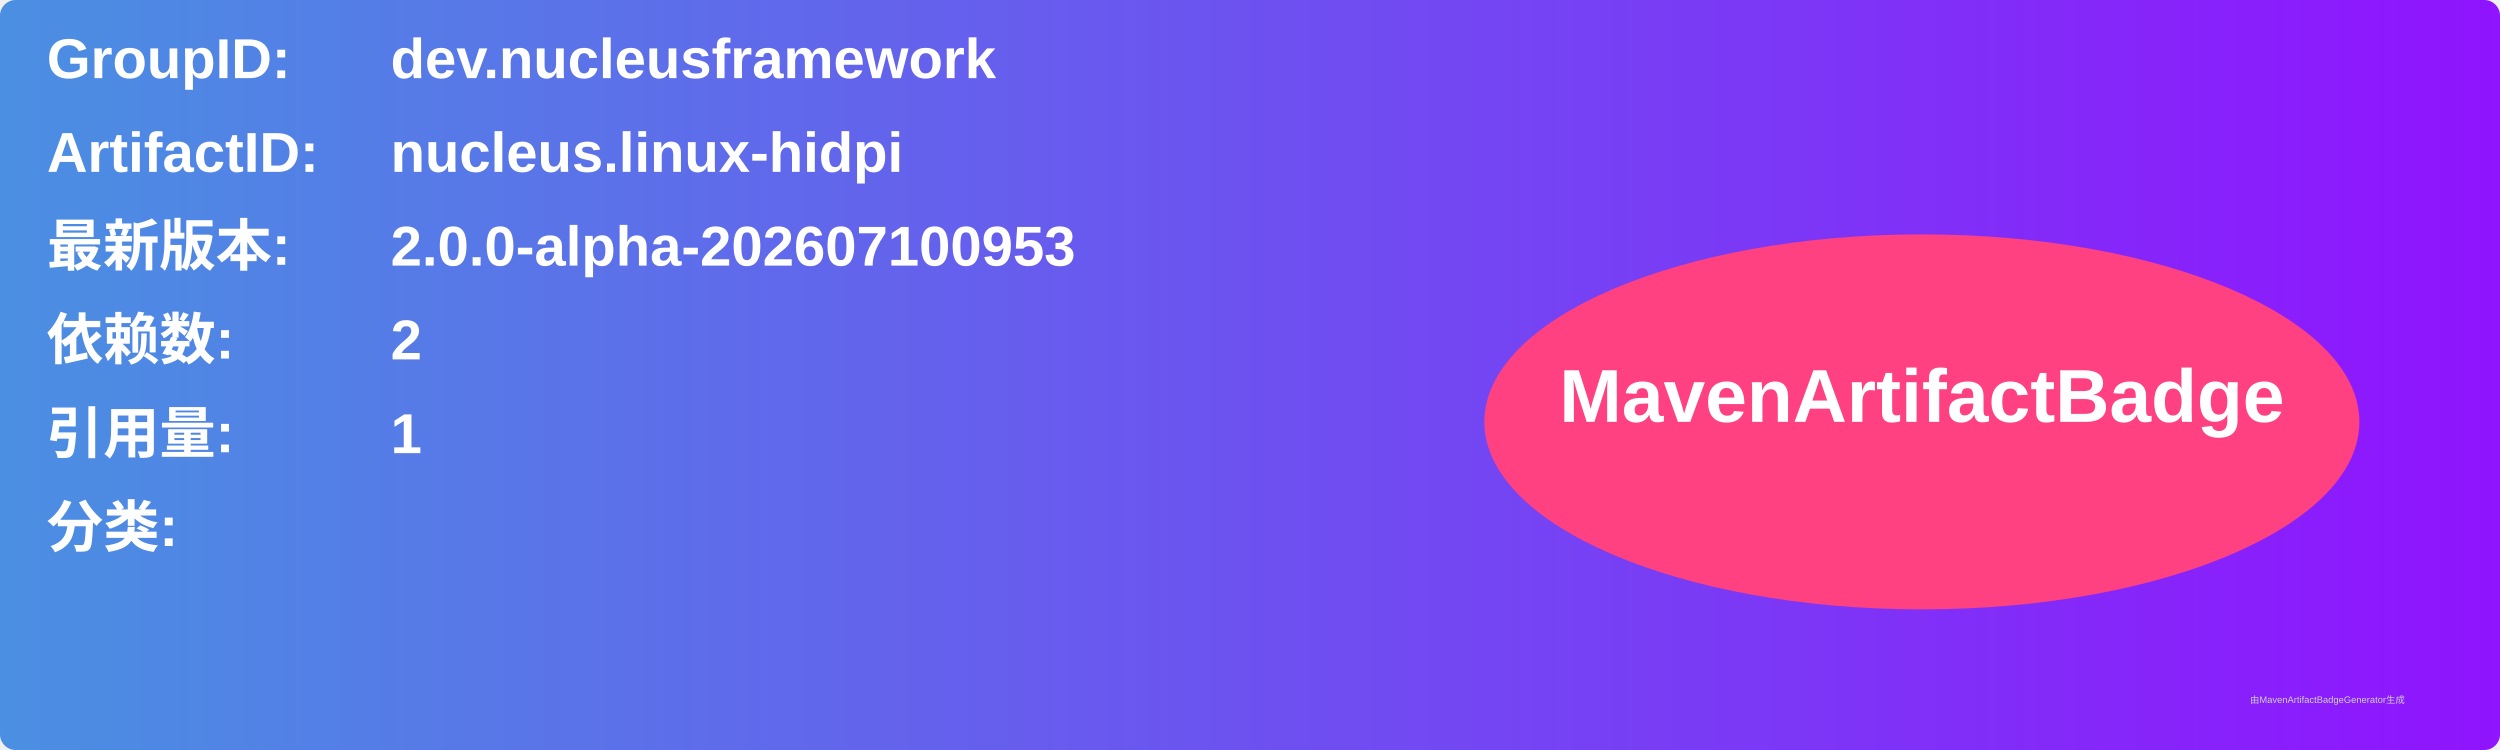
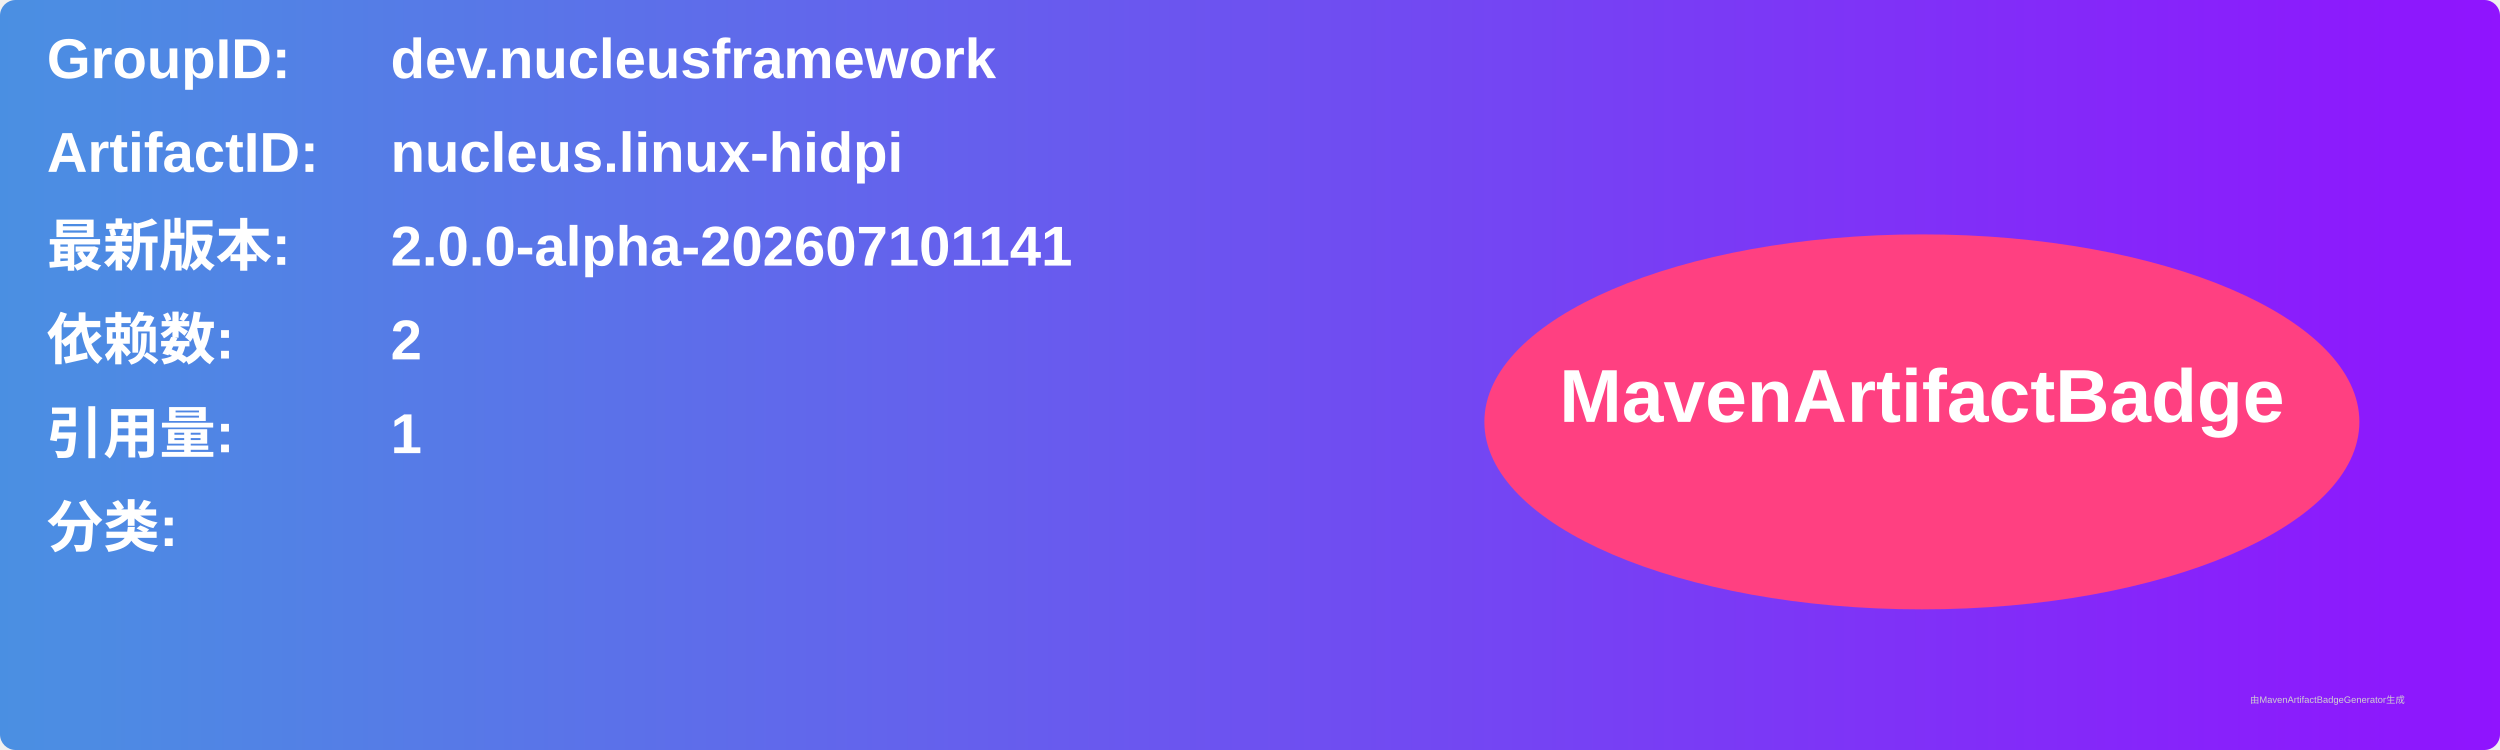
<svg xmlns="http://www.w3.org/2000/svg" width="800" height="240" viewBox="0 0 800 240">
  <linearGradient id="grad" x1="0%" y1="0%" x2="100%" y2="0%">
    <stop offset="0%" stop-color="#4a90e2" />
    <stop offset="100%" stop-color="#9013fe" />
  </linearGradient>
  <rect width="100%" height="100%" rx="5" ry="5" fill="url(#grad)" />
  <g transform="translate(15, 15)">
    <text x="0" y="10" font-family="Arial" font-size="18" fill="white" font-weight="bold" width="260">GroupID:</text>
    <text x="110" y="10" font-family="Arial" font-size="18" fill="white" font-weight="bold" width="460">dev.nucleusframework</text>
    <text x="0" y="40" font-family="Arial" font-size="18" fill="white" font-weight="bold" width="260">ArtifactID:</text>
    <text x="110" y="40" font-family="Arial" font-size="18" fill="white" font-weight="bold" width="460">nucleus.linux-hidpi</text>
    <text x="0" y="70" font-family="Arial" font-size="18" fill="white" font-weight="bold">最新版本:</text>
    <text x="110" y="70" font-family="Arial" font-size="18" fill="white" font-weight="bold">
-       <tspan font-weight="bold">2.0.0-alpha-202607100953</tspan>
+       <tspan font-weight="bold">2.0.0-alpha-202607101141</tspan>
    </text>
    <text x="0" y="100" font-family="Arial" font-size="18" fill="white" font-weight="bold">依赖数: </text>
    <text x="110" y="100" font-family="Arial" font-size="18" fill="white">
      <tspan font-weight="bold">2</tspan>
    </text>
    <text x="0" y="130" font-family="Arial" font-size="18" fill="white" font-weight="bold">引用量: </text>
    <text x="110" y="130" font-family="Arial" font-size="18" fill="white">
      <tspan font-weight="bold">1</tspan>
    </text>
    <text x="0" y="160" font-family="Arial" font-size="18" fill="white" font-weight="bold">分类:</text>
    <text x="10" y="190" font-family="Arial" font-size="10" fill="white">
      <tspan font-weight="bold" />
    </text>
    <ellipse cx="600" cy="120" rx="140" ry="60" fill="#ff4081" />
    <text x="600" y="120" text-anchor="middle" font-family="Arial" font-size="24" fill="white" font-weight="bold">MavenArtifactBadge</text>
  </g>
  <text x="720" y="225" font-family="Arial" font-size="3" fill="#d0d0d0">由MavenArtifactBadgeGenerator生成</text>
</svg>
